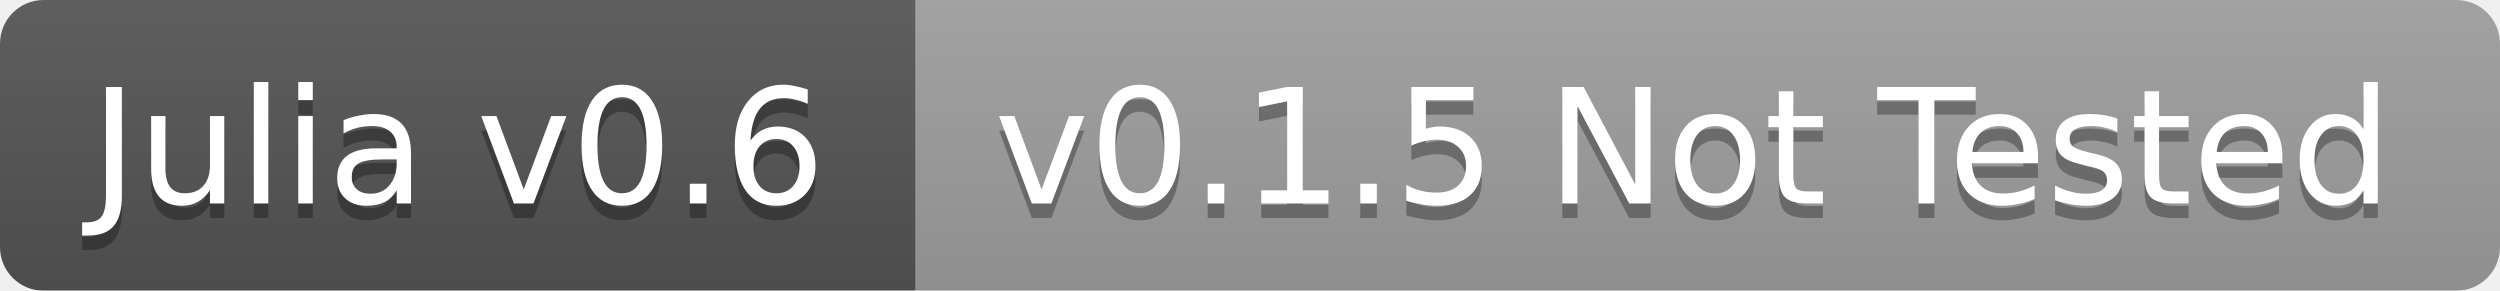
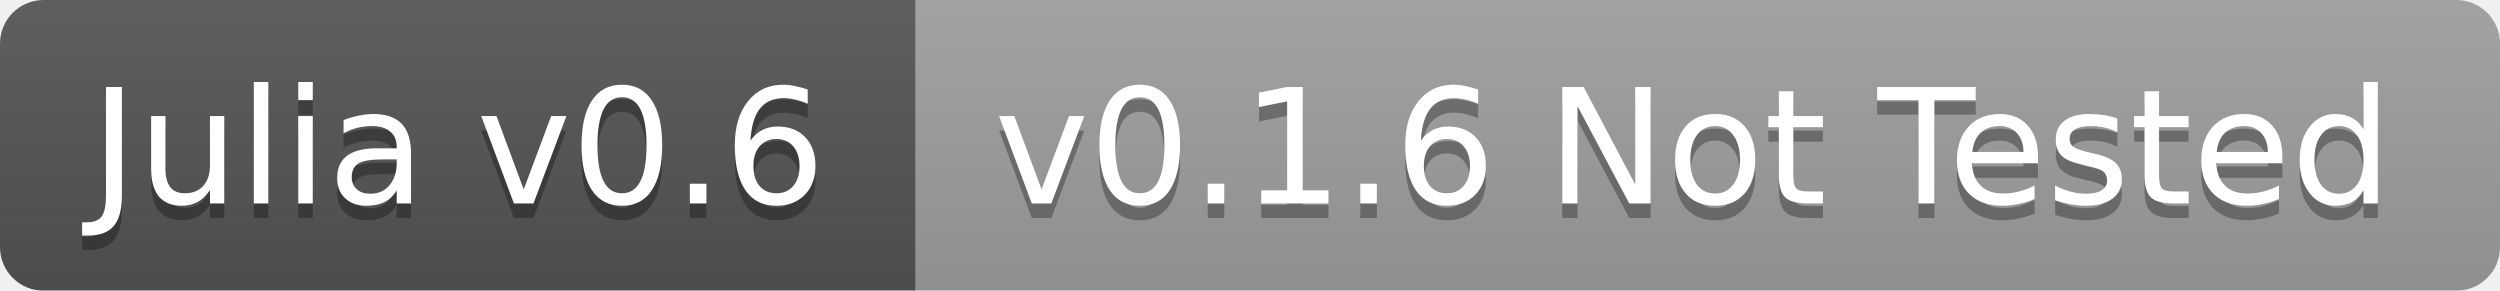
<svg xmlns="http://www.w3.org/2000/svg" width="172" height="20">
  <linearGradient id="b" x2="0" y2="100%">
    <stop offset="0" stop-color="#bbb" stop-opacity=".1" />
    <stop offset="1" stop-opacity=".1" />
  </linearGradient>
  <mask id="a">
    <rect width="172" height="20" rx="3" fill="#fff" />
  </mask>
  <g mask="url(#a)">
    <path fill="#555" d="M0 0h63v20H0z" />
    <path fill="#9f9f9f" d="M63 0h109v20H63z" />
    <path fill="url(#b)" d="M0 0h172v20H0z" />
  </g>
  <g fill="#fff" text-anchor="middle" font-family="DejaVu Sans,Verdana,Geneva,sans-serif" font-size="11">
    <text x="31.5" y="15" fill="#010101" fill-opacity=".3">Julia v0.6</text>
    <text x="31.5" y="14">Julia v0.6</text>
-     <text x="116.5" y="15" fill="#010101" fill-opacity=".3">v0.1.5 Not Tested</text>
-     <text x="116.5" y="14">v0.1.5 Not Tested</text>
+     <text x="116.5" y="15" fill="#010101" fill-opacity=".3">v0.1.6 Not Tested</text>
+     <text x="116.5" y="14">v0.1.6 Not Tested</text>
  </g>
</svg>
